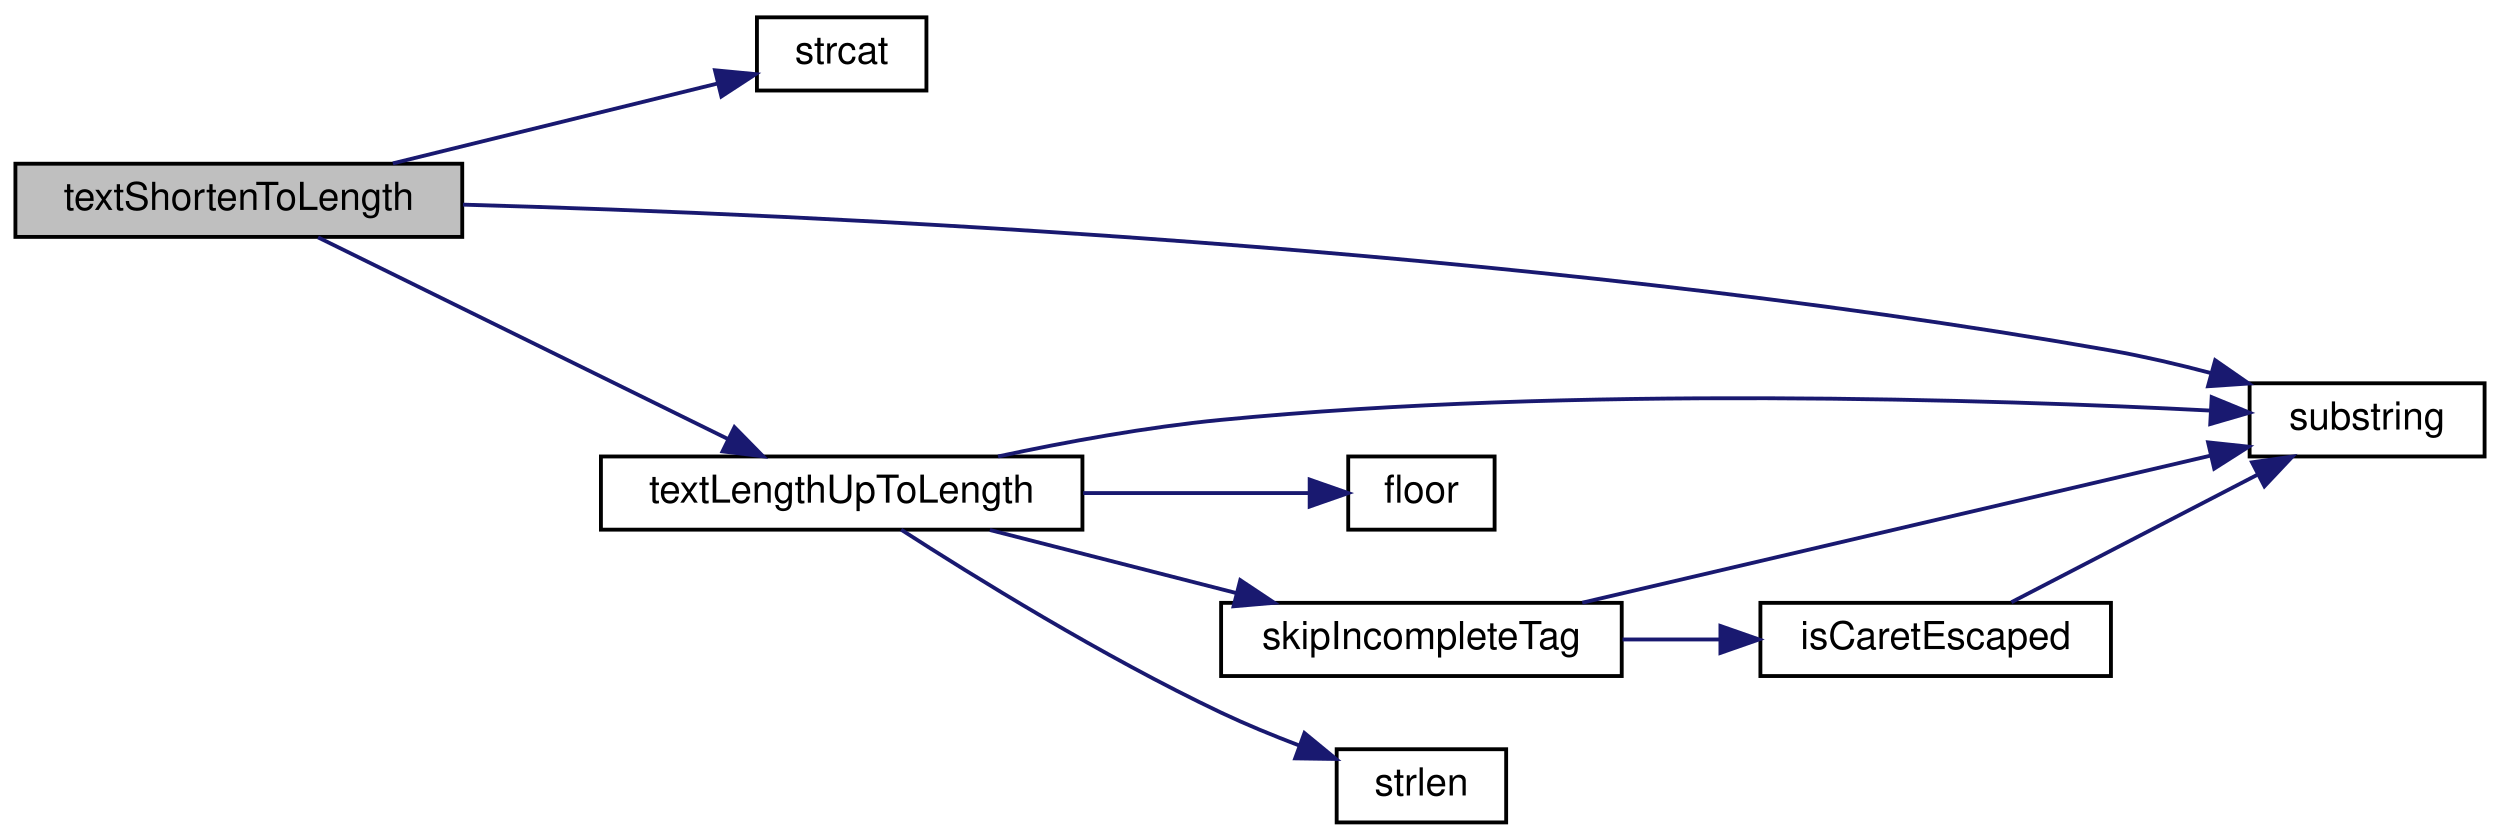
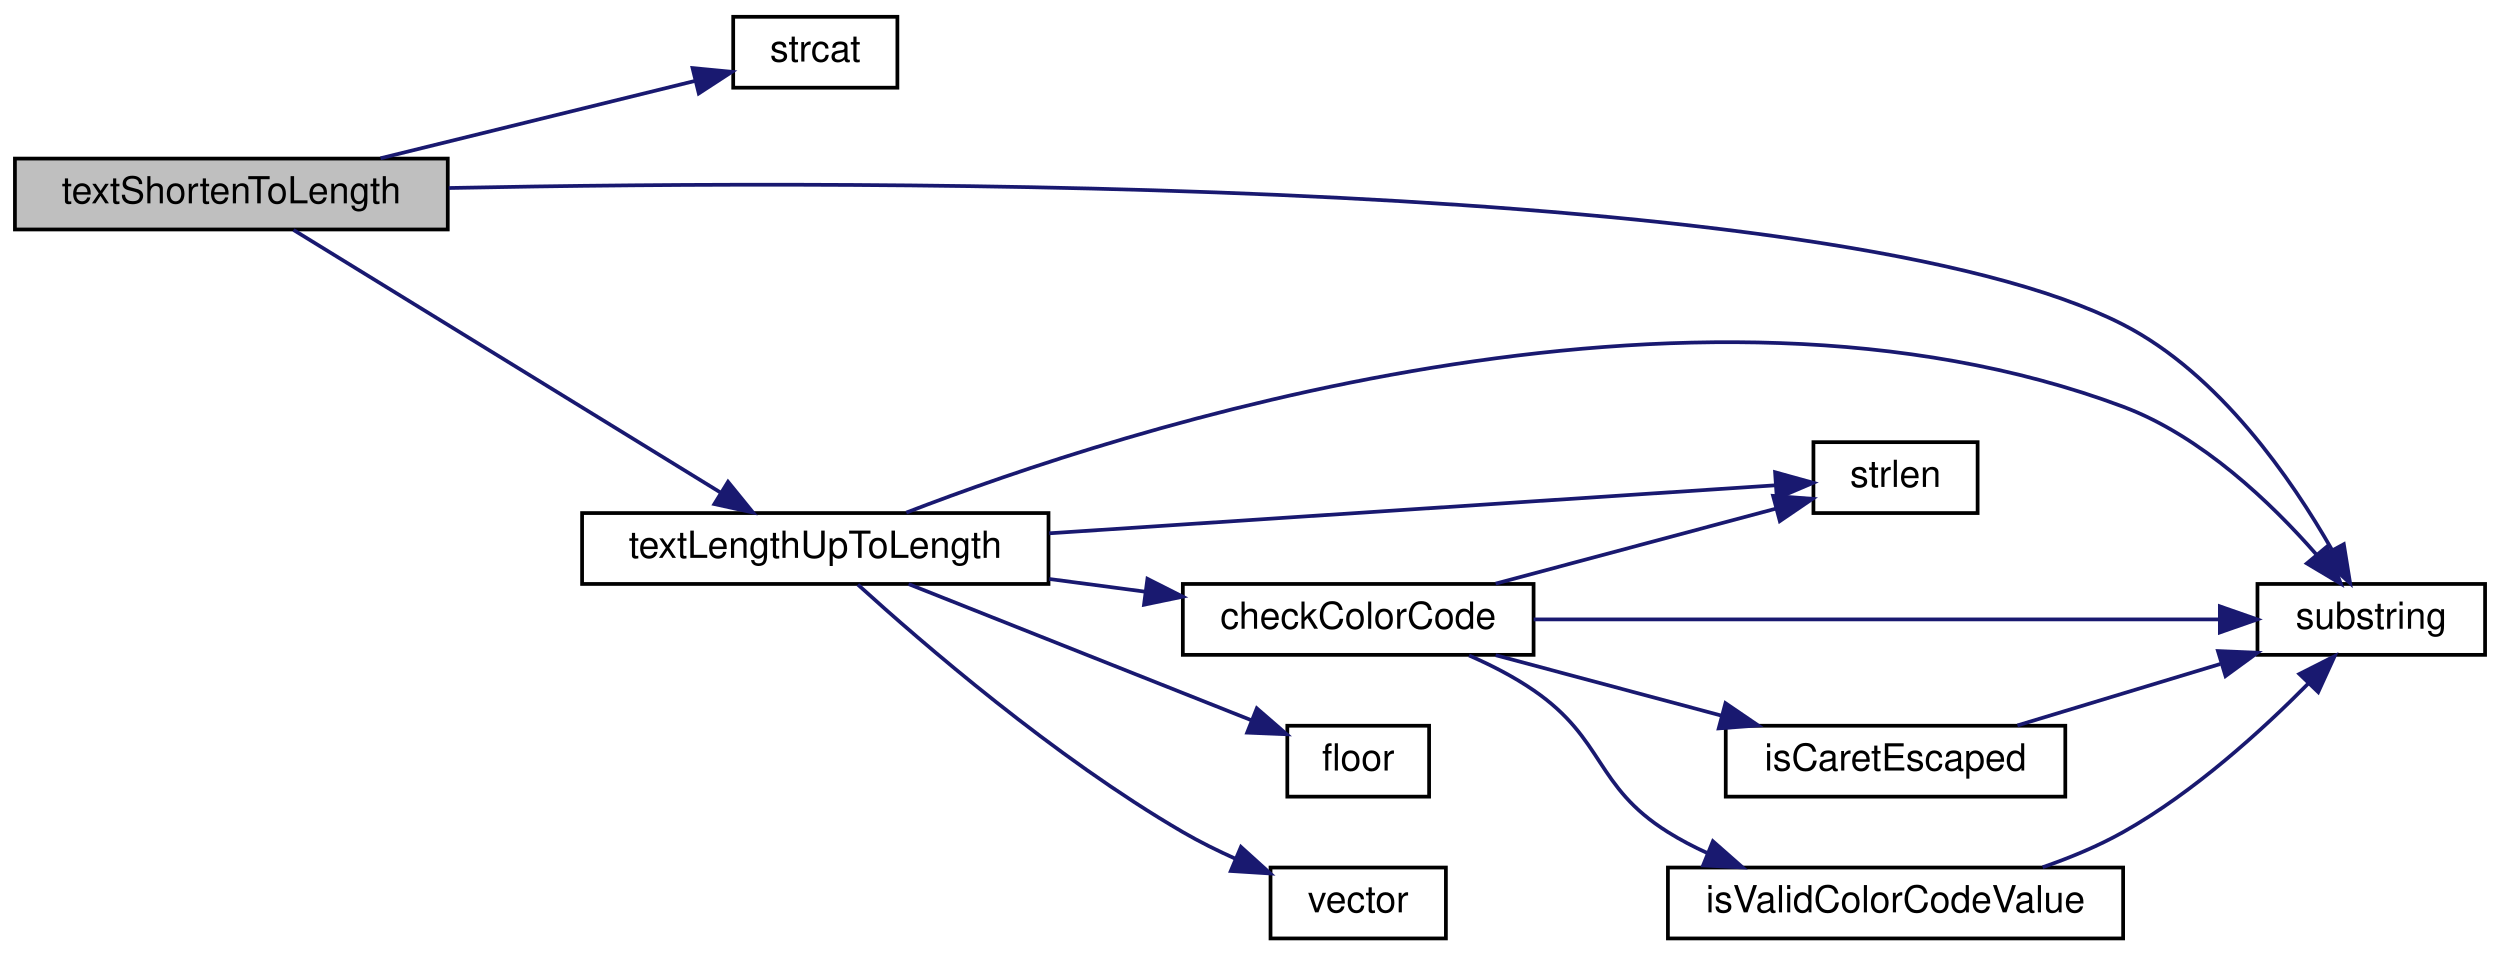
- <svg xmlns="http://www.w3.org/2000/svg" xmlns:xlink="http://www.w3.org/1999/xlink" width="649pt" height="218pt" viewBox="0.00 0.00 649.00 218.00">
-   <g id="graph0" class="graph" transform="scale(1 1) rotate(0) translate(4 214)">
+ <svg xmlns="http://www.w3.org/2000/svg" xmlns:xlink="http://www.w3.org/1999/xlink" width="670pt" height="256pt" viewBox="0.00 0.00 670.00 256.00">
+   <g id="graph0" class="graph" transform="scale(1 1) rotate(0) translate(4 252)">
    <g id="node1" class="node">
-       <polygon fill="#bfbfbf" stroke="black" points="0,-152.5 0,-171.5 116,-171.5 116,-152.5 0,-152.5" />
-       <text text-anchor="middle" x="58" y="-159.5" font-family="Helvetica,sans-Serif" font-size="10.00">textShortenToLength</text>
+       <polygon fill="#bfbfbf" stroke="black" points="0,-190.5 0,-209.5 116,-209.5 116,-190.5 0,-190.5" />
+       <text text-anchor="middle" x="58" y="-197.5" font-family="Helvetica,sans-Serif" font-size="10.00">textShortenToLength</text>
    </g>
    <g id="node2" class="node">
      <g id="a_node2">
        <a xlink:href="../../d9/d09/notifications_2all_8inc.html#ad04f6b1a4889674503c3cdad58c55da1" target="_top" xlink:title="strcat">
-           <polygon fill="none" stroke="black" points="192.5,-190.5 192.5,-209.5 236.5,-209.5 236.5,-190.5 192.5,-190.5" />
-           <text text-anchor="middle" x="214.5" y="-197.5" font-family="Helvetica,sans-Serif" font-size="10.00">strcat</text>
+           <polygon fill="none" stroke="black" points="192.5,-228.5 192.5,-247.5 236.5,-247.5 236.5,-228.5 192.5,-228.5" />
+           <text text-anchor="middle" x="214.5" y="-235.5" font-family="Helvetica,sans-Serif" font-size="10.00">strcat</text>
        </a>
      </g>
    </g>
    <g id="edge1" class="edge">
-       <path fill="none" stroke="midnightblue" d="M97.987,-171.589C124.112,-178.015 158.048,-186.361 182.367,-192.343" />
-       <polygon fill="midnightblue" stroke="midnightblue" points="181.603,-195.759 192.149,-194.749 183.275,-188.962 181.603,-195.759" />
+       <path fill="none" stroke="midnightblue" d="M97.987,-209.589C124.112,-216.015 158.048,-224.361 182.367,-230.343" />
+       <polygon fill="midnightblue" stroke="midnightblue" points="181.603,-233.759 192.149,-232.749 183.275,-226.962 181.603,-233.759" />
    </g>
    <g id="node3" class="node">
      <g id="a_node3">
        <a xlink:href="../../d8/de2/menudefs_8qc.html#a40f6c65c8bbcfa51df783f2809a2502b" target="_top" xlink:title="substring">
-           <polygon fill="none" stroke="black" points="580,-95.5 580,-114.5 641,-114.5 641,-95.5 580,-95.5" />
-           <text text-anchor="middle" x="610.5" y="-102.5" font-family="Helvetica,sans-Serif" font-size="10.00">substring</text>
+           <polygon fill="none" stroke="black" points="601,-76.5 601,-95.5 662,-95.5 662,-76.5 601,-76.5" />
+           <text text-anchor="middle" x="631.5" y="-83.5" font-family="Helvetica,sans-Serif" font-size="10.00">substring</text>
        </a>
      </g>
    </g>
    <g id="edge2" class="edge">
-       <path fill="none" stroke="midnightblue" d="M116.187,-160.874C207.342,-158.302 390.922,-149.941 544,-123 552.515,-121.501 561.525,-119.385 570.048,-117.127" />
-       <polygon fill="midnightblue" stroke="midnightblue" points="571.063,-120.478 579.77,-114.441 569.199,-113.731 571.063,-120.478" />
+       <path fill="none" stroke="midnightblue" d="M116.261,-201.613C231.744,-203.972 488.113,-204.425 565,-165 590.786,-151.778 610.246,-123.468 621.009,-104.579" />
+       <polygon fill="midnightblue" stroke="midnightblue" points="624.14,-106.148 625.833,-95.69 617.987,-102.81 624.14,-106.148" />
    </g>
    <g id="node4" class="node">
      <g id="a_node4">
        <a xlink:href="../../da/d44/common_2util_8qc.html#affc8d3643262baf7a22651259f9598ac" target="_top" xlink:title="textLengthUpToLength">
-           <polygon fill="none" stroke="black" points="152,-76.5 152,-95.5 277,-95.5 277,-76.5 152,-76.5" />
-           <text text-anchor="middle" x="214.5" y="-83.5" font-family="Helvetica,sans-Serif" font-size="10.00">textLengthUpToLength</text>
+           <polygon fill="none" stroke="black" points="152,-95.5 152,-114.5 277,-114.5 277,-95.5 152,-95.5" />
+           <text text-anchor="middle" x="214.5" y="-102.5" font-family="Helvetica,sans-Serif" font-size="10.00">textLengthUpToLength</text>
        </a>
      </g>
    </g>
    <g id="edge3" class="edge">
-       <path fill="none" stroke="midnightblue" d="M78.567,-152.375C105.5,-139.126 154.166,-115.187 185.103,-99.969" />
-       <polygon fill="midnightblue" stroke="midnightblue" points="186.663,-103.102 194.091,-95.547 183.573,-96.821 186.663,-103.102" />
+       <path fill="none" stroke="midnightblue" d="M74.665,-190.368C101.616,-173.796 156.949,-139.772 189.025,-120.049" />
+       <polygon fill="midnightblue" stroke="midnightblue" points="191.109,-122.877 197.794,-114.657 187.442,-116.914 191.109,-122.877" />
    </g>
-     <g id="edge10" class="edge">
-       <path fill="none" stroke="midnightblue" d="M255.094,-95.51C272.709,-99.275 293.774,-103.144 313,-105 404.647,-113.847 512.972,-110.331 569.929,-107.409" />
-       <polygon fill="midnightblue" stroke="midnightblue" points="570.152,-110.902 579.951,-106.874 569.779,-103.912 570.152,-110.902" />
+     <g id="edge13" class="edge">
+       <path fill="none" stroke="midnightblue" d="M238.891,-114.631C296.438,-136.841 448.672,-186.529 565,-143 586.045,-135.125 604.79,-117.095 616.777,-103.407" />
+       <polygon fill="midnightblue" stroke="midnightblue" points="619.598,-105.49 623.328,-95.574 614.228,-100.999 619.598,-105.49" />
    </g>
    <g id="node5" class="node">
      <g id="a_node5">
-         <a xlink:href="../../d8/de2/menudefs_8qc.html#ad5a3e16aa960bd72d3ca37a618eea802" target="_top" xlink:title="floor">
-           <polygon fill="none" stroke="black" points="346,-76.5 346,-95.5 384,-95.5 384,-76.5 346,-76.5" />
-           <text text-anchor="middle" x="365" y="-83.5" font-family="Helvetica,sans-Serif" font-size="10.00">floor</text>
+         <a xlink:href="../../d2/db4/string_8qh.html#aa76b89fa1dad89003bae8721d1dc29a0" target="_top" xlink:title="checkColorCode">
+           <polygon fill="none" stroke="black" points="313,-76.5 313,-95.5 407,-95.5 407,-76.5 313,-76.5" />
+           <text text-anchor="middle" x="360" y="-83.5" font-family="Helvetica,sans-Serif" font-size="10.00">checkColorCode</text>
        </a>
      </g>
    </g>
    <g id="edge4" class="edge">
-       <path fill="none" stroke="midnightblue" d="M277.187,-86C297.582,-86 319.28,-86 335.882,-86" />
-       <polygon fill="midnightblue" stroke="midnightblue" points="335.99,-89.5 345.99,-86 335.99,-82.5 335.99,-89.5" />
+       <path fill="none" stroke="midnightblue" d="M277.19,-96.832C285.723,-95.702 294.449,-94.547 302.874,-93.431" />
+       <polygon fill="midnightblue" stroke="midnightblue" points="303.512,-96.877 312.967,-92.095 302.594,-89.938 303.512,-96.877" />
    </g>
    <g id="node6" class="node">
      <g id="a_node6">
-         <a xlink:href="../../da/d44/common_2util_8qc.html#a0213b116f3e8b8deecdae1cfbf0c3482" target="_top" xlink:title="skipIncompleteTag">
-           <polygon fill="none" stroke="black" points="313,-38.5 313,-57.5 417,-57.5 417,-38.5 313,-38.5" />
-           <text text-anchor="middle" x="365" y="-45.5" font-family="Helvetica,sans-Serif" font-size="10.00">skipIncompleteTag</text>
+         <a xlink:href="../../d8/de2/menudefs_8qc.html#a274680f571a231ddf29421b93d434bfa" target="_top" xlink:title="strlen">
+           <polygon fill="none" stroke="black" points="482,-114.5 482,-133.5 526,-133.5 526,-114.5 482,-114.5" />
+           <text text-anchor="middle" x="504" y="-121.5" font-family="Helvetica,sans-Serif" font-size="10.00">strlen</text>
        </a>
      </g>
    </g>
+     <g id="edge12" class="edge">
+       <path fill="none" stroke="midnightblue" d="M277.176,-109.076C337.027,-113.031 425.423,-118.873 471.875,-121.943" />
+       <polygon fill="midnightblue" stroke="midnightblue" points="471.724,-125.441 481.933,-122.608 472.186,-118.456 471.724,-125.441" />
+     </g>
+     <g id="node9" class="node">
+       <g id="a_node9">
+         <a xlink:href="../../d8/de2/menudefs_8qc.html#ad5a3e16aa960bd72d3ca37a618eea802" target="_top" xlink:title="floor">
+           <polygon fill="none" stroke="black" points="341,-38.5 341,-57.5 379,-57.5 379,-38.5 341,-38.5" />
+           <text text-anchor="middle" x="360" y="-45.5" font-family="Helvetica,sans-Serif" font-size="10.00">floor</text>
+         </a>
+       </g>
+     </g>
+     <g id="edge11" class="edge">
+       <path fill="none" stroke="midnightblue" d="M239.519,-95.46C264.847,-85.399 304.698,-69.57 331.326,-58.992" />
+       <polygon fill="midnightblue" stroke="midnightblue" points="332.825,-62.163 340.827,-55.219 330.241,-55.657 332.825,-62.163" />
+     </g>
+     <g id="node10" class="node">
+       <g id="a_node10">
+         <a xlink:href="../../da/dde/csprogsdefs_8qh.html#a2626679e4144af8478202c6c28f90cd9" target="_top" xlink:title="vector">
+           <polygon fill="none" stroke="black" points="336.5,-0.5 336.5,-19.5 383.5,-19.5 383.5,-0.5 336.5,-0.5" />
+           <text text-anchor="middle" x="360" y="-7.5" font-family="Helvetica,sans-Serif" font-size="10.00">vector</text>
+         </a>
+       </g>
+     </g>
+     <g id="edge14" class="edge">
+       <path fill="none" stroke="midnightblue" d="M225.919,-95.312C243.046,-79.764 278.68,-48.966 313,-29 317.46,-26.405 322.343,-23.987 327.208,-21.805" />
+       <polygon fill="midnightblue" stroke="midnightblue" points="328.575,-25.026 336.426,-17.913 325.852,-18.578 328.575,-25.026" />
+     </g>
+     <g id="edge6" class="edge">
+       <path fill="none" stroke="midnightblue" d="M407.022,-86C458.705,-86 541.734,-86 590.715,-86" />
+       <polygon fill="midnightblue" stroke="midnightblue" points="590.922,-89.5 600.922,-86 590.922,-82.5 590.922,-89.5" />
+     </g>
    <g id="edge5" class="edge">
-       <path fill="none" stroke="midnightblue" d="M252.973,-76.411C272.392,-71.442 296.302,-65.323 316.954,-60.039" />
-       <polygon fill="midnightblue" stroke="midnightblue" points="317.976,-63.39 326.797,-57.52 316.241,-56.608 317.976,-63.39" />
+       <path fill="none" stroke="midnightblue" d="M396.833,-95.589C419.955,-101.777 449.735,-109.746 471.868,-115.669" />
+       <polygon fill="midnightblue" stroke="midnightblue" points="471.186,-119.109 481.751,-118.314 472.995,-112.347 471.186,-119.109" />
+     </g>
+     <g id="node7" class="node">
+       <g id="a_node7">
+         <a xlink:href="../../d2/db4/string_8qh.html#a18426552ab78f160fce9ae91a94c8c2d" target="_top" xlink:title="isCaretEscaped">
+           <polygon fill="none" stroke="black" points="458.5,-38.5 458.5,-57.5 549.5,-57.5 549.5,-38.5 458.5,-38.5" />
+           <text text-anchor="middle" x="504" y="-45.5" font-family="Helvetica,sans-Serif" font-size="10.00">isCaretEscaped</text>
+         </a>
+       </g>
+     </g>
+     <g id="edge7" class="edge">
+       <path fill="none" stroke="midnightblue" d="M396.833,-76.411C415.163,-71.506 437.678,-65.48 457.25,-60.243" />
+       <polygon fill="midnightblue" stroke="midnightblue" points="458.424,-63.552 467.179,-57.586 456.614,-56.79 458.424,-63.552" />
    </g>
    <g id="node8" class="node">
      <g id="a_node8">
-         <a xlink:href="../../d8/de2/menudefs_8qc.html#a274680f571a231ddf29421b93d434bfa" target="_top" xlink:title="strlen">
-           <polygon fill="none" stroke="black" points="343,-0.5 343,-19.5 387,-19.5 387,-0.5 343,-0.5" />
-           <text text-anchor="middle" x="365" y="-7.5" font-family="Helvetica,sans-Serif" font-size="10.00">strlen</text>
+         <a xlink:href="../../d2/db4/string_8qh.html#a72f521af7a18622494f4f399802d49f9" target="_top" xlink:title="isValidColorCodeValue">
+           <polygon fill="none" stroke="black" points="443,-0.5 443,-19.5 565,-19.5 565,-0.5 443,-0.5" />
+           <text text-anchor="middle" x="504" y="-7.5" font-family="Helvetica,sans-Serif" font-size="10.00">isValidColorCodeValue</text>
        </a>
      </g>
    </g>
    <g id="edge9" class="edge">
-       <path fill="none" stroke="midnightblue" d="M229.936,-76.494C248.6,-64.456 282.351,-43.535 313,-29 319.424,-25.953 326.478,-23.056 333.237,-20.484" />
-       <polygon fill="midnightblue" stroke="midnightblue" points="334.637,-23.698 342.82,-16.968 332.226,-17.127 334.637,-23.698" />
+       <path fill="none" stroke="midnightblue" d="M389.701,-76.336C395.663,-73.737 401.73,-70.621 407,-67 426.174,-53.824 423.283,-41.349 443,-29 446.342,-26.907 449.935,-25.026 453.641,-23.339" />
+       <polygon fill="midnightblue" stroke="midnightblue" points="455.058,-26.541 463.008,-19.537 452.425,-20.055 455.058,-26.541" />
    </g>
    <g id="edge8" class="edge">
-       <path fill="none" stroke="midnightblue" d="M406.756,-57.541C452.099,-68.155 524.872,-85.19 569.789,-95.704" />
-       <polygon fill="midnightblue" stroke="midnightblue" points="569.217,-99.165 579.752,-98.036 570.813,-92.349 569.217,-99.165" />
+       <path fill="none" stroke="midnightblue" d="M536.669,-57.589C553.18,-62.588 573.531,-68.75 591.055,-74.057" />
+       <polygon fill="midnightblue" stroke="midnightblue" points="590.411,-77.519 600.997,-77.067 592.44,-70.819 590.411,-77.519" />
    </g>
-     <g id="node7" class="node">
-       <g id="a_node7">
-         <a xlink:href="../../da/d44/common_2util_8qc.html#a982fd634e013860a72d17598569dfa5b" target="_top" xlink:title="isCaretEscaped">
-           <polygon fill="none" stroke="black" points="453,-38.5 453,-57.5 544,-57.5 544,-38.5 453,-38.5" />
-           <text text-anchor="middle" x="498.5" y="-45.5" font-family="Helvetica,sans-Serif" font-size="10.00">isCaretEscaped</text>
-         </a>
-       </g>
-     </g>
-     <g id="edge6" class="edge">
-       <path fill="none" stroke="midnightblue" d="M417.218,-48C425.524,-48 434.155,-48 442.545,-48" />
-       <polygon fill="midnightblue" stroke="midnightblue" points="442.622,-51.5 452.622,-48 442.622,-44.5 442.622,-51.5" />
-     </g>
-     <g id="edge7" class="edge">
-       <path fill="none" stroke="midnightblue" d="M518.16,-57.669C535.728,-66.773 562.25,-80.516 582.195,-90.851" />
-       <polygon fill="midnightblue" stroke="midnightblue" points="580.626,-93.98 591.116,-95.474 583.847,-87.765 580.626,-93.98" />
+     <g id="edge10" class="edge">
+       <path fill="none" stroke="midnightblue" d="M543.432,-19.587C550.822,-22.14 558.33,-25.257 565,-29 583.942,-39.63 602.312,-56.352 614.753,-68.941" />
+       <polygon fill="midnightblue" stroke="midnightblue" points="612.232,-71.368 621.685,-76.153 617.279,-66.518 612.232,-71.368" />
    </g>
  </g>
</svg>
